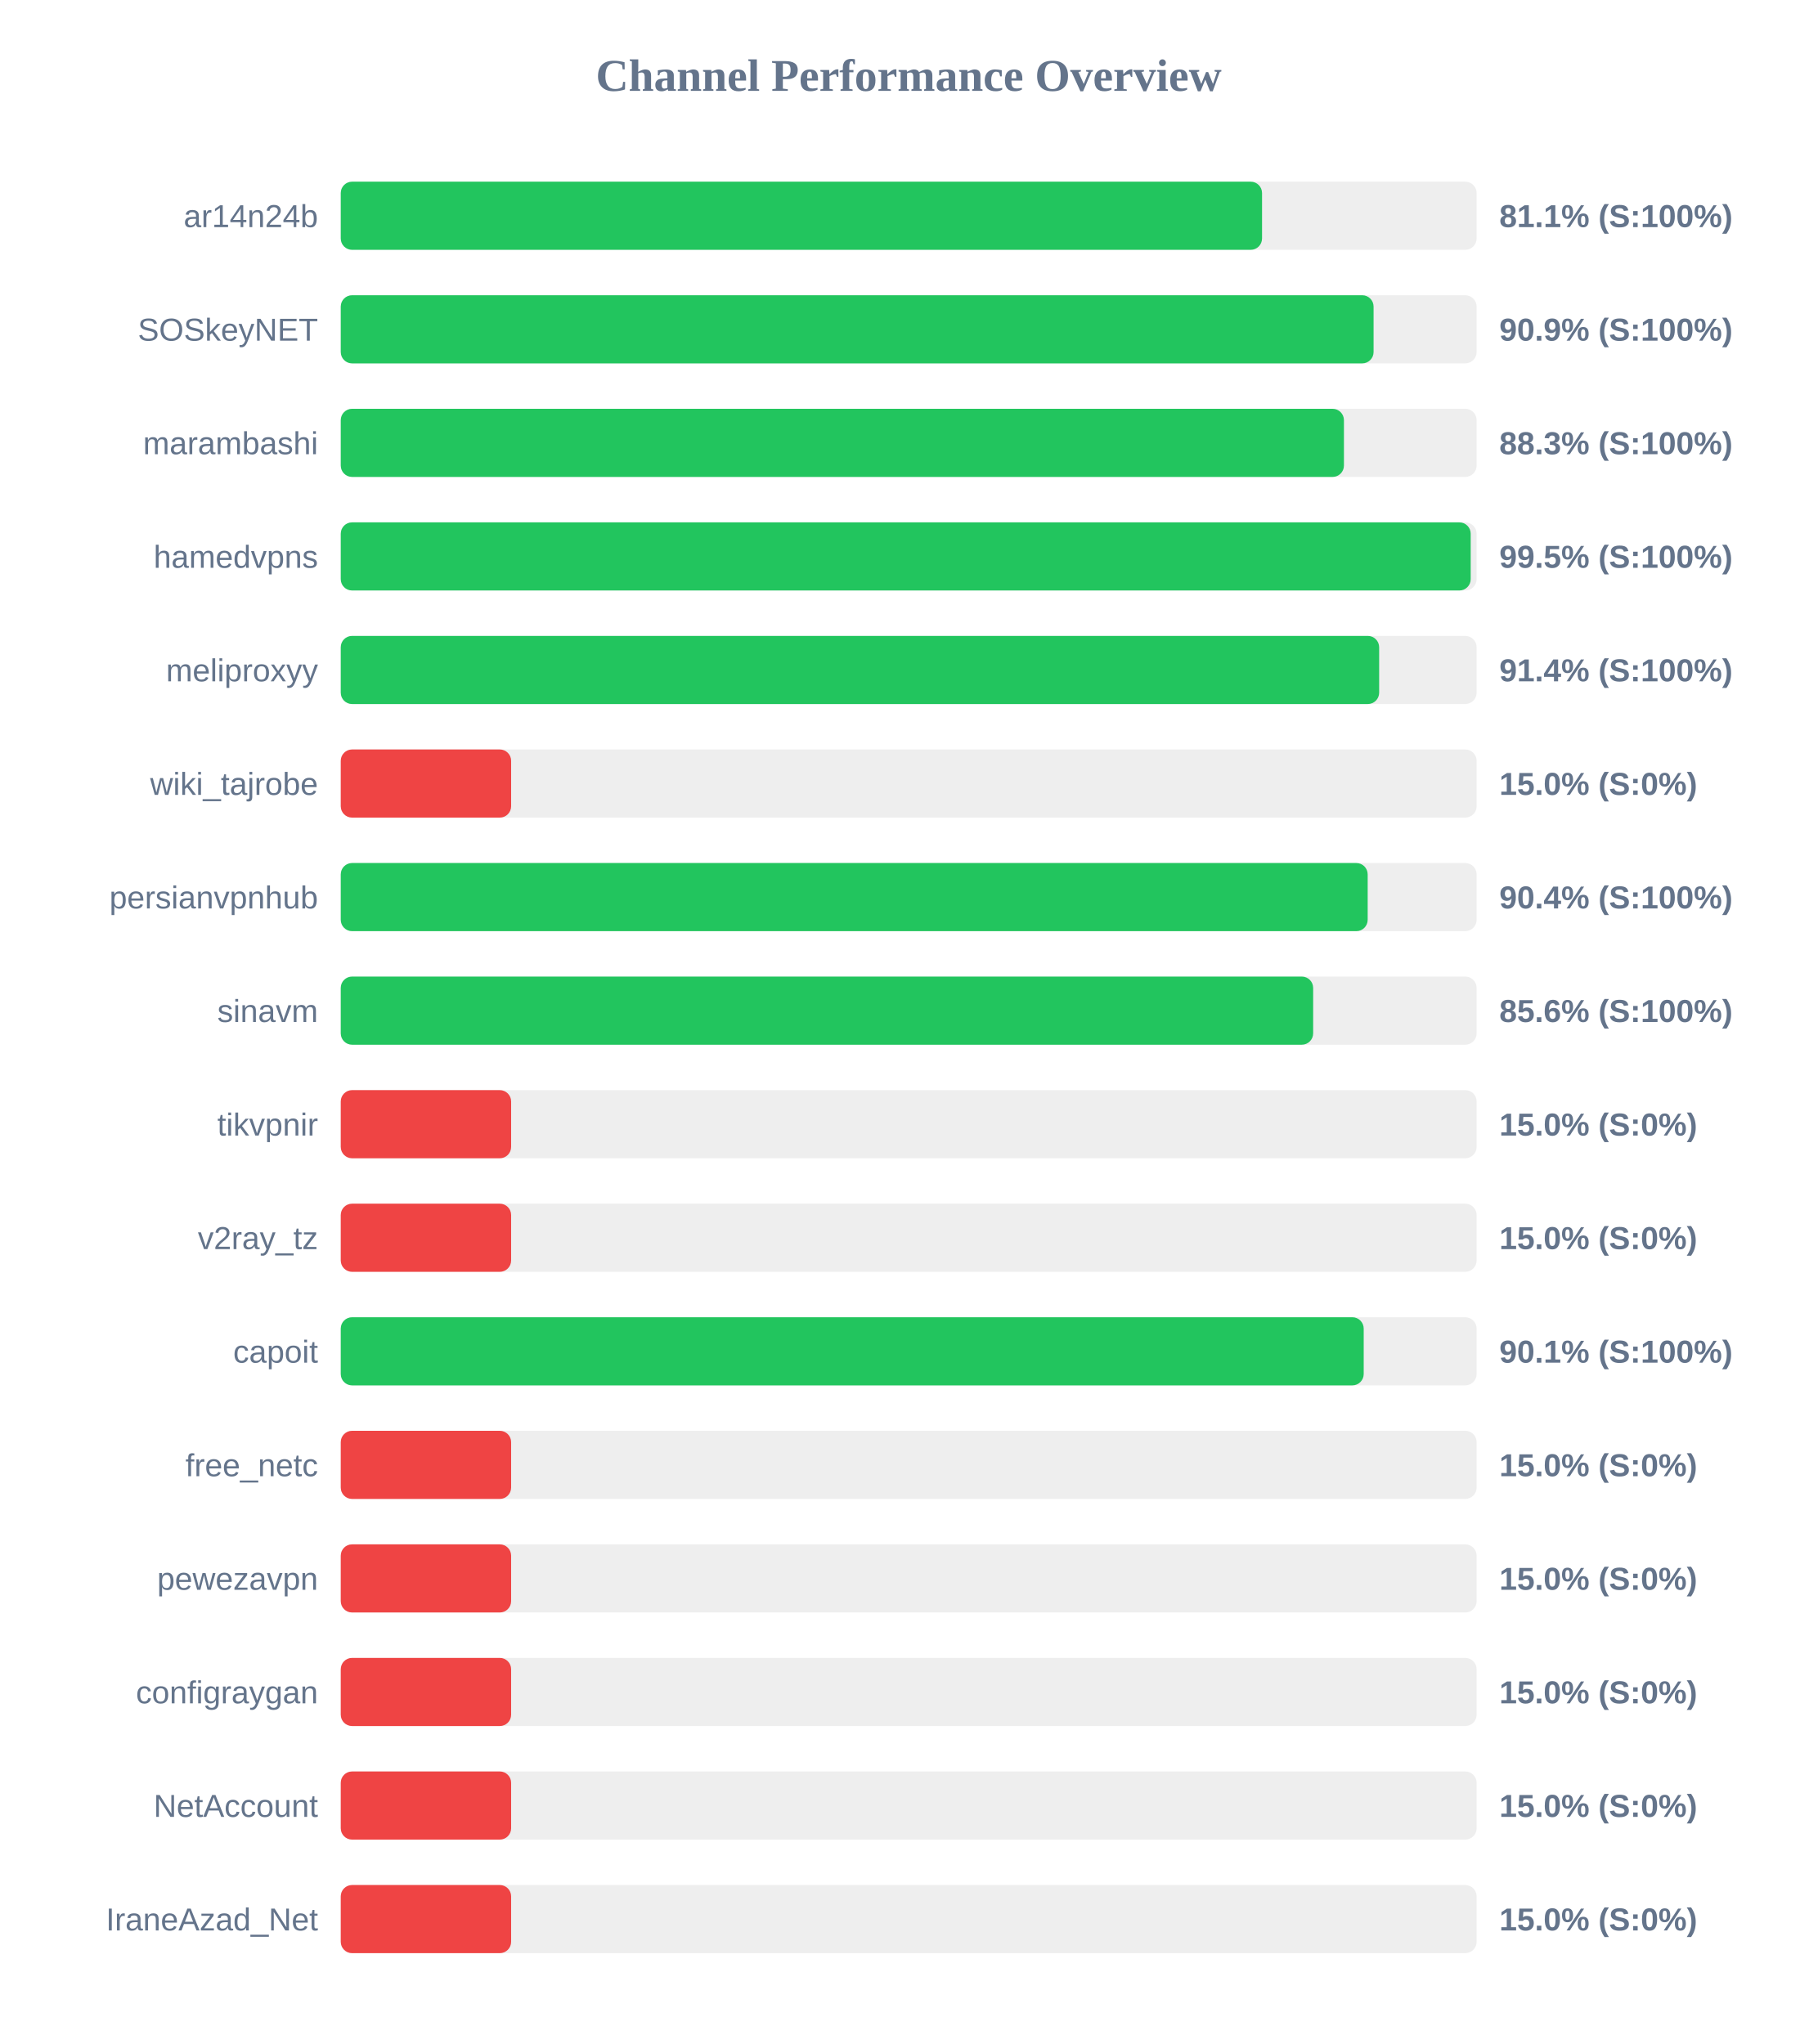
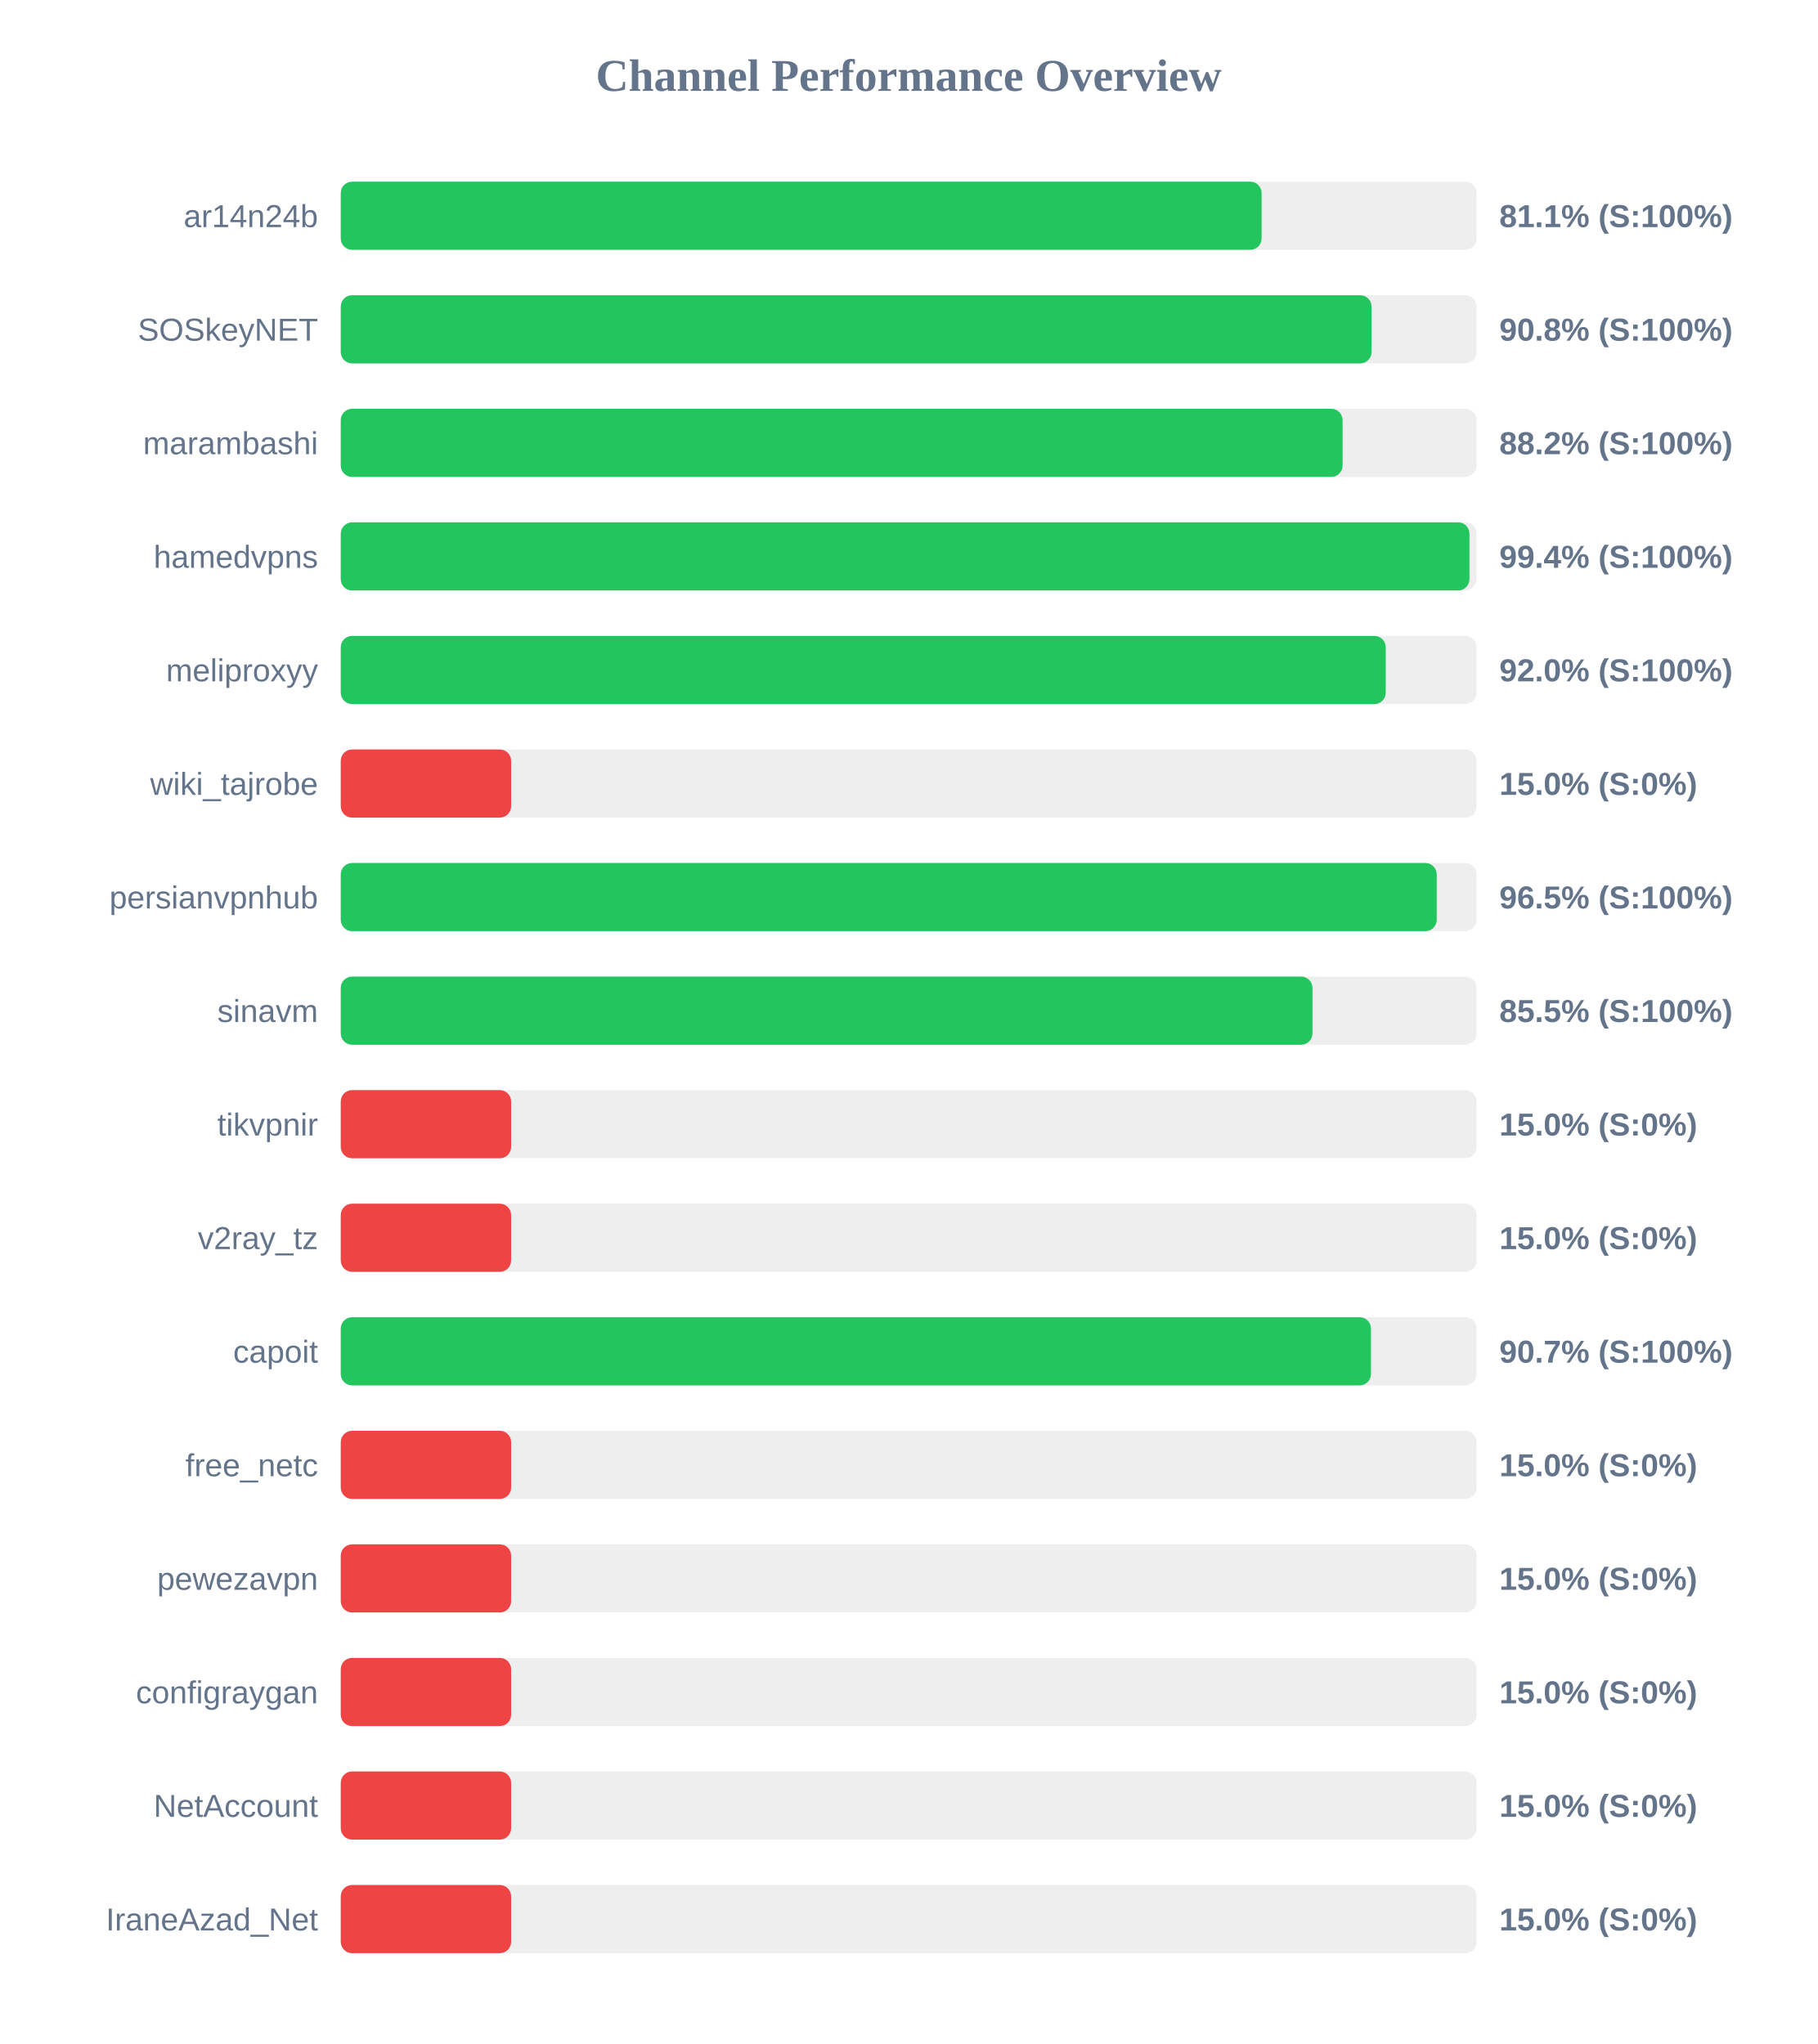
<svg xmlns="http://www.w3.org/2000/svg" width="800" height="900" version="1.1">
  <style>
        .row { font: 14px Arial; fill: #64748b; }
        .score { font: bold 14px Arial; fill: #64748b; }
    </style>
  <text x="400" y="40" text-anchor="middle" font-size="20px" font-weight="bold" fill="#64748b">Channel Performance Overview</text>
  <rect x="150" y="80" width="500" height="30" fill="#eee" rx="5" />
-   <rect x="150" y="80" width="405.55" height="30" fill="#22c55e" rx="5" />
+   <rect x="150" y="80" width="405.35" height="30" fill="#22c55e" rx="5" />
  <text x="140" y="100" text-anchor="end" class="row">ar14n24b</text>
  <text x="660" y="100" text-anchor="start" class="score">81.1% (S:100%)</text>
  <rect x="150" y="130" width="500" height="30" fill="#eee" rx="5" />
-   <rect x="150" y="130" width="454.65" height="30" fill="#22c55e" rx="5" />
+   <rect x="150" y="130" width="453.75" height="30" fill="#22c55e" rx="5" />
  <text x="140" y="150" text-anchor="end" class="row">SOSkeyNET</text>
-   <text x="660" y="150" text-anchor="start" class="score">90.9% (S:100%)</text>
+   <text x="660" y="150" text-anchor="start" class="score">90.8% (S:100%)</text>
  <rect x="150" y="180" width="500" height="30" fill="#eee" rx="5" />
-   <rect x="150" y="180" width="441.6" height="30" fill="#22c55e" rx="5" />
+   <rect x="150" y="180" width="441.0" height="30" fill="#22c55e" rx="5" />
  <text x="140" y="200" text-anchor="end" class="row">marambashi</text>
-   <text x="660" y="200" text-anchor="start" class="score">88.3% (S:100%)</text>
+   <text x="660" y="200" text-anchor="start" class="score">88.2% (S:100%)</text>
  <rect x="150" y="230" width="500" height="30" fill="#eee" rx="5" />
-   <rect x="150" y="230" width="497.4" height="30" fill="#22c55e" rx="5" />
+   <rect x="150" y="230" width="496.85" height="30" fill="#22c55e" rx="5" />
  <text x="140" y="250" text-anchor="end" class="row">hamedvpns</text>
-   <text x="660" y="250" text-anchor="start" class="score">99.5% (S:100%)</text>
+   <text x="660" y="250" text-anchor="start" class="score">99.4% (S:100%)</text>
  <rect x="150" y="280" width="500" height="30" fill="#eee" rx="5" />
-   <rect x="150" y="280" width="457.1" height="30" fill="#22c55e" rx="5" />
+   <rect x="150" y="280" width="460.0" height="30" fill="#22c55e" rx="5" />
  <text x="140" y="300" text-anchor="end" class="row">meliproxyy</text>
-   <text x="660" y="300" text-anchor="start" class="score">91.4% (S:100%)</text>
+   <text x="660" y="300" text-anchor="start" class="score">92.0% (S:100%)</text>
  <rect x="150" y="330" width="500" height="30" fill="#eee" rx="5" />
  <rect x="150" y="330" width="75.0" height="30" fill="#ef4444" rx="5" />
  <text x="140" y="350" text-anchor="end" class="row">wiki_tajrobe</text>
  <text x="660" y="350" text-anchor="start" class="score">15.0% (S:0%)</text>
  <rect x="150" y="380" width="500" height="30" fill="#eee" rx="5" />
-   <rect x="150" y="380" width="452.05" height="30" fill="#22c55e" rx="5" />
+   <rect x="150" y="380" width="482.45" height="30" fill="#22c55e" rx="5" />
  <text x="140" y="400" text-anchor="end" class="row">persianvpnhub</text>
-   <text x="660" y="400" text-anchor="start" class="score">90.4% (S:100%)</text>
+   <text x="660" y="400" text-anchor="start" class="score">96.5% (S:100%)</text>
  <rect x="150" y="430" width="500" height="30" fill="#eee" rx="5" />
-   <rect x="150" y="430" width="428.05" height="30" fill="#22c55e" rx="5" />
+   <rect x="150" y="430" width="427.75" height="30" fill="#22c55e" rx="5" />
  <text x="140" y="450" text-anchor="end" class="row">sinavm</text>
-   <text x="660" y="450" text-anchor="start" class="score">85.6% (S:100%)</text>
+   <text x="660" y="450" text-anchor="start" class="score">85.5% (S:100%)</text>
  <rect x="150" y="480" width="500" height="30" fill="#eee" rx="5" />
  <rect x="150" y="480" width="75.0" height="30" fill="#ef4444" rx="5" />
  <text x="140" y="500" text-anchor="end" class="row">tikvpnir</text>
  <text x="660" y="500" text-anchor="start" class="score">15.0% (S:0%)</text>
  <rect x="150" y="530" width="500" height="30" fill="#eee" rx="5" />
  <rect x="150" y="530" width="75.0" height="30" fill="#ef4444" rx="5" />
  <text x="140" y="550" text-anchor="end" class="row">v2ray_tz</text>
  <text x="660" y="550" text-anchor="start" class="score">15.0% (S:0%)</text>
  <rect x="150" y="580" width="500" height="30" fill="#eee" rx="5" />
-   <rect x="150" y="580" width="450.3" height="30" fill="#22c55e" rx="5" />
+   <rect x="150" y="580" width="453.5" height="30" fill="#22c55e" rx="5" />
  <text x="140" y="600" text-anchor="end" class="row">capoit</text>
-   <text x="660" y="600" text-anchor="start" class="score">90.1% (S:100%)</text>
+   <text x="660" y="600" text-anchor="start" class="score">90.7% (S:100%)</text>
  <rect x="150" y="630" width="500" height="30" fill="#eee" rx="5" />
  <rect x="150" y="630" width="75.0" height="30" fill="#ef4444" rx="5" />
  <text x="140" y="650" text-anchor="end" class="row">free_netc</text>
  <text x="660" y="650" text-anchor="start" class="score">15.0% (S:0%)</text>
  <rect x="150" y="680" width="500" height="30" fill="#eee" rx="5" />
  <rect x="150" y="680" width="75.0" height="30" fill="#ef4444" rx="5" />
  <text x="140" y="700" text-anchor="end" class="row">pewezavpn</text>
  <text x="660" y="700" text-anchor="start" class="score">15.0% (S:0%)</text>
  <rect x="150" y="730" width="500" height="30" fill="#eee" rx="5" />
  <rect x="150" y="730" width="75.0" height="30" fill="#ef4444" rx="5" />
  <text x="140" y="750" text-anchor="end" class="row">configraygan</text>
  <text x="660" y="750" text-anchor="start" class="score">15.0% (S:0%)</text>
  <rect x="150" y="780" width="500" height="30" fill="#eee" rx="5" />
  <rect x="150" y="780" width="75.0" height="30" fill="#ef4444" rx="5" />
  <text x="140" y="800" text-anchor="end" class="row">NetAccount</text>
  <text x="660" y="800" text-anchor="start" class="score">15.0% (S:0%)</text>
  <rect x="150" y="830" width="500" height="30" fill="#eee" rx="5" />
  <rect x="150" y="830" width="75.0" height="30" fill="#ef4444" rx="5" />
  <text x="140" y="850" text-anchor="end" class="row">IraneAzad_Net</text>
  <text x="660" y="850" text-anchor="start" class="score">15.0% (S:0%)</text>
</svg>
